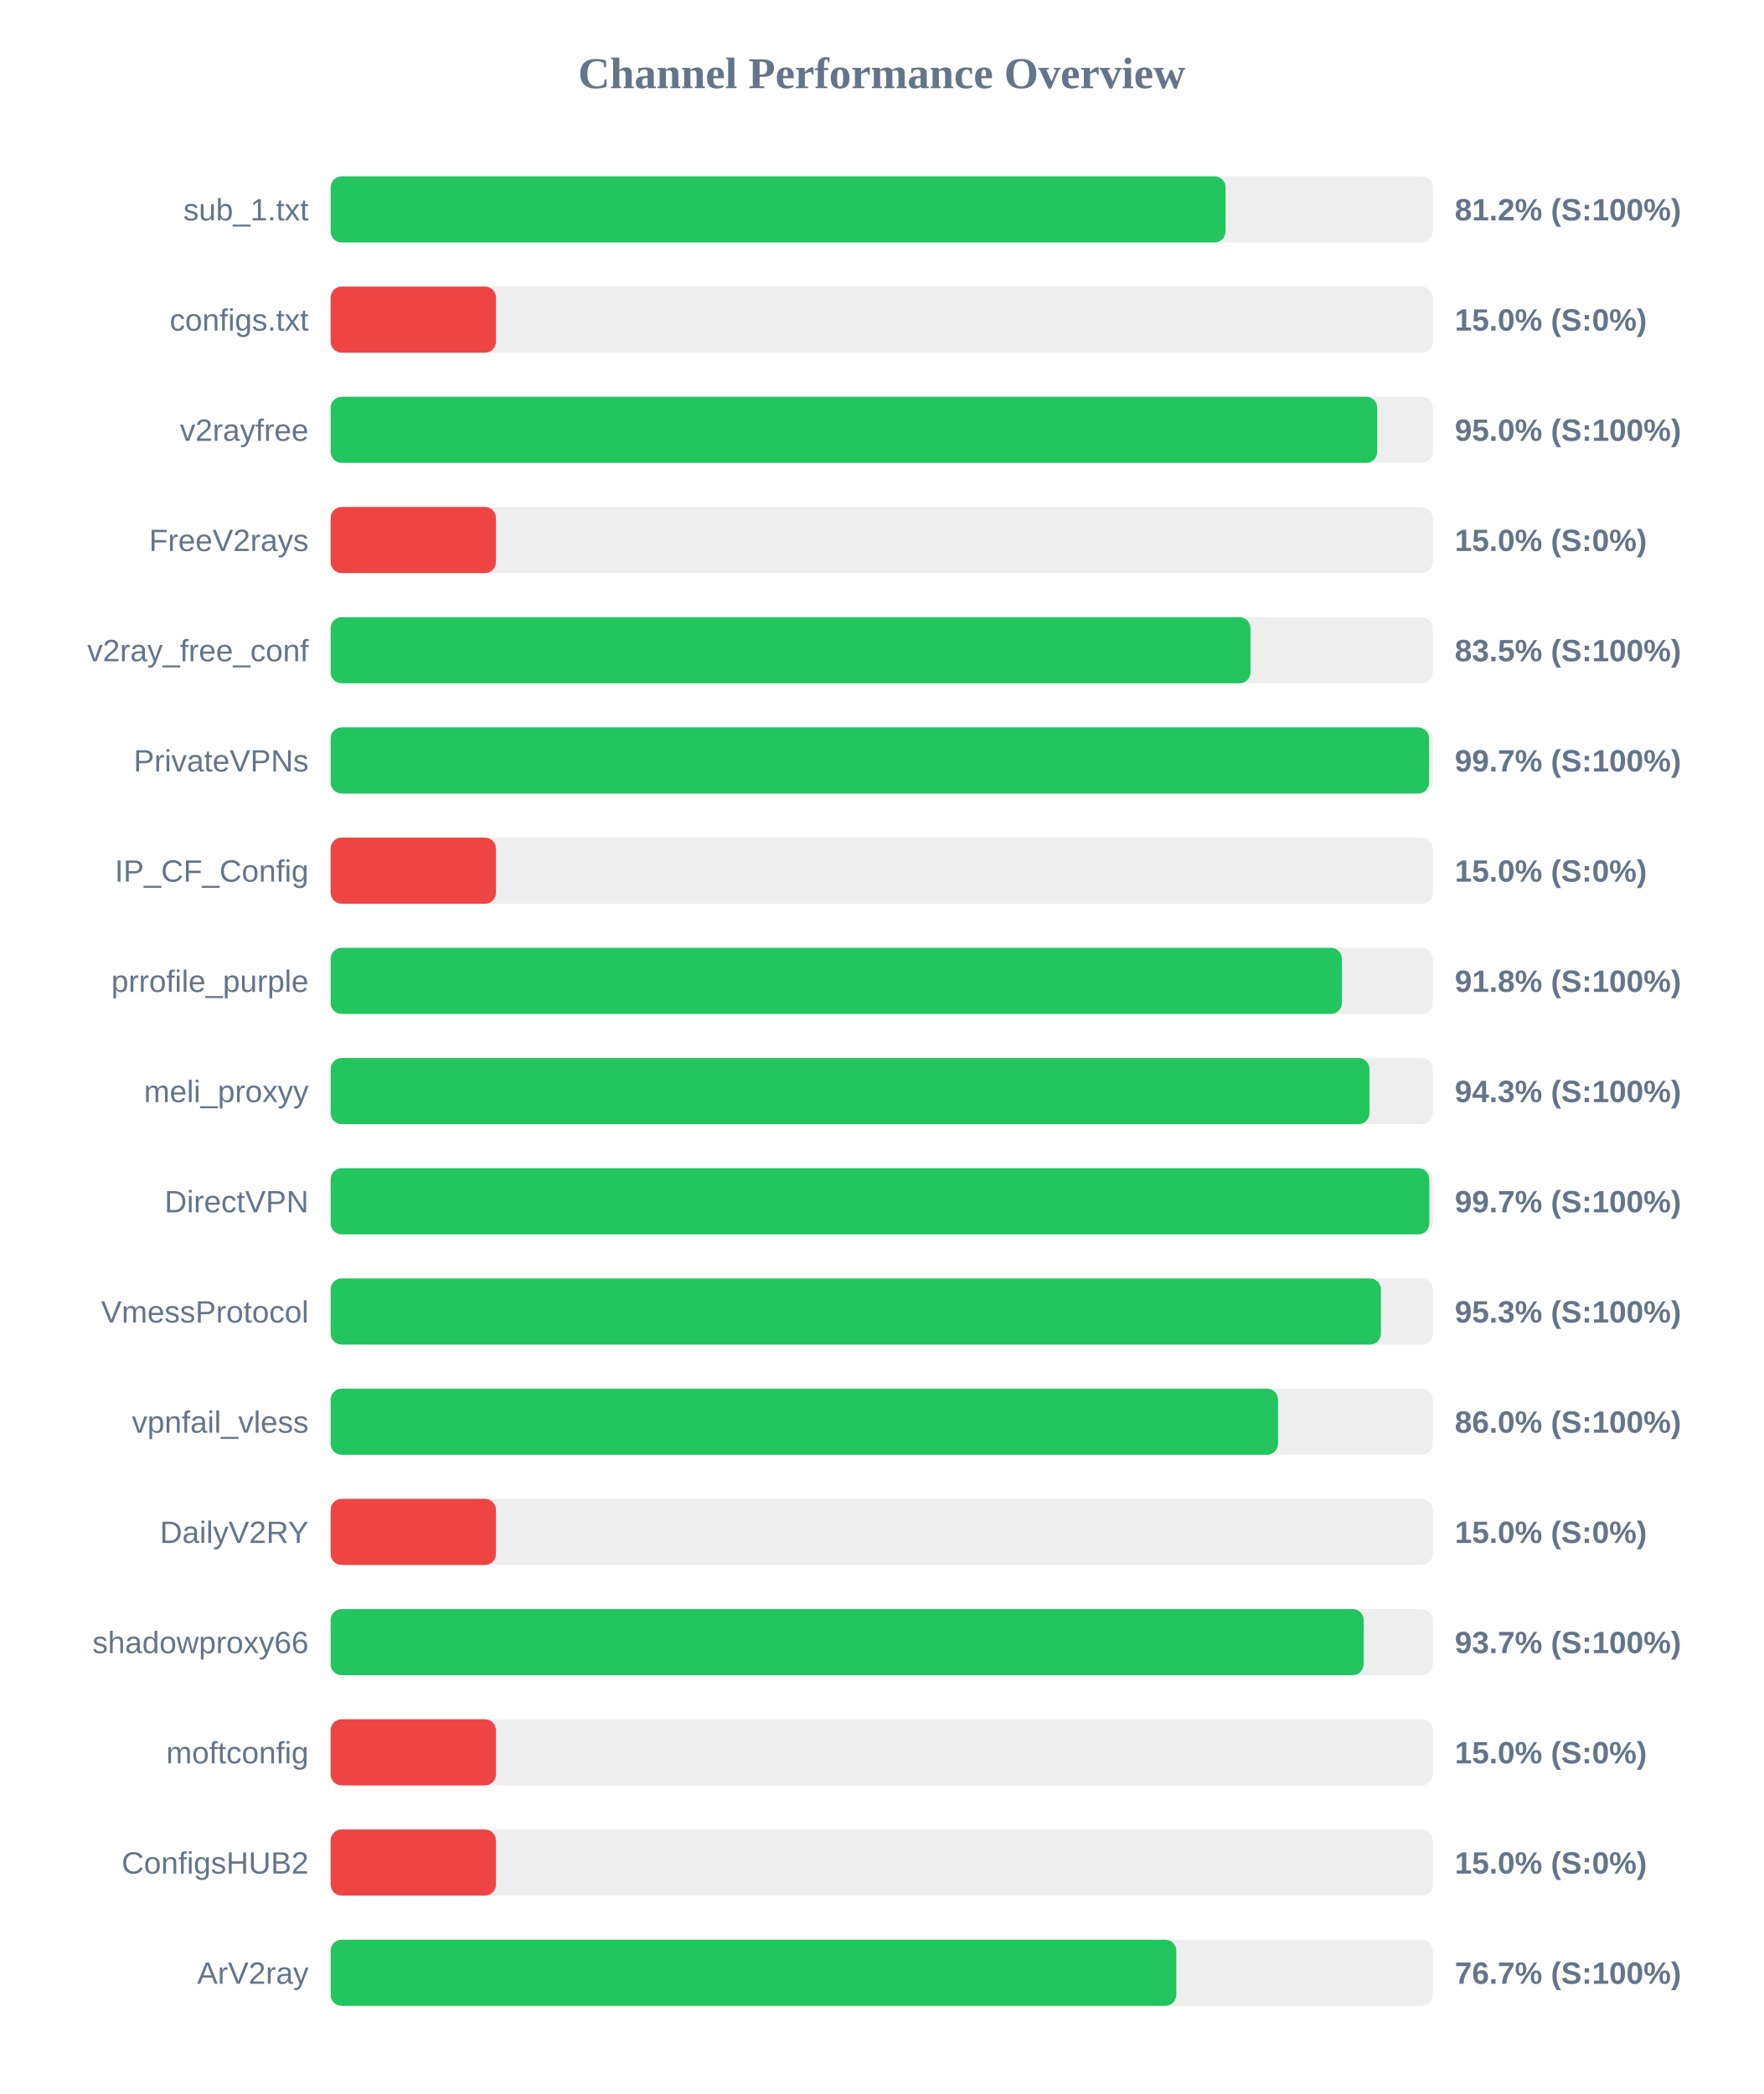
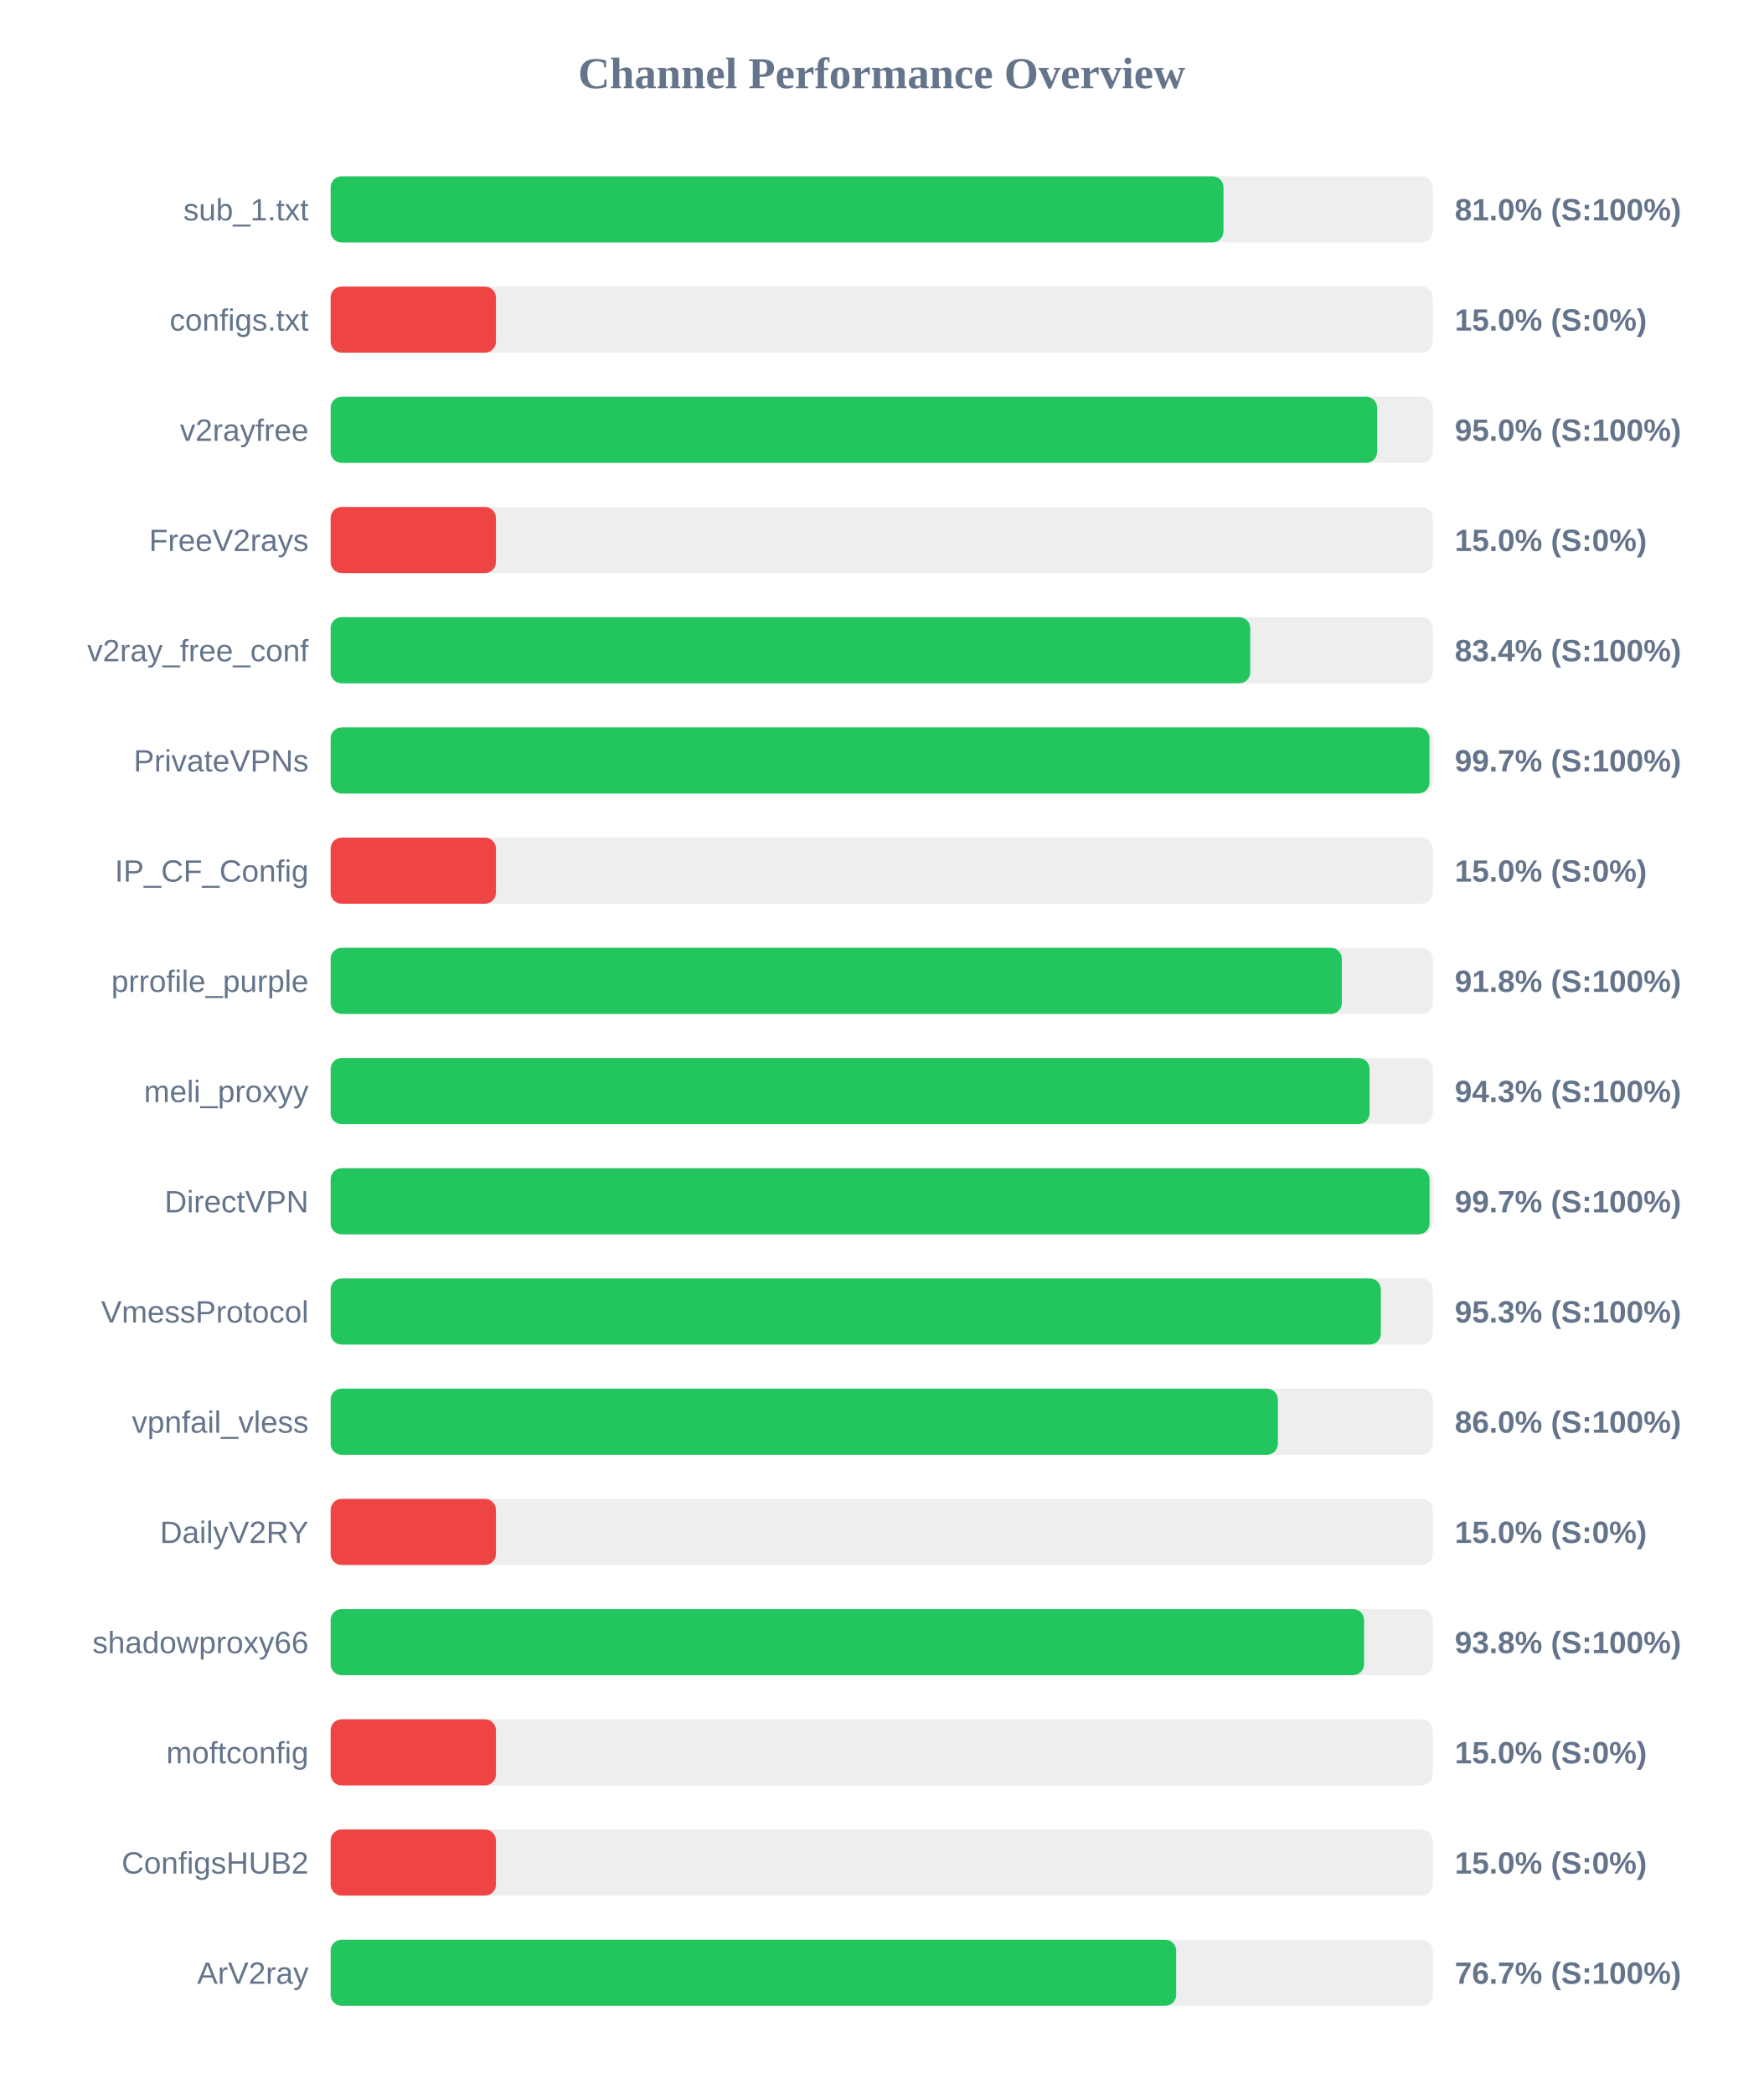
<svg xmlns="http://www.w3.org/2000/svg" width="800" height="950" version="1.1">
  <style>
        .row { font: 14px Arial; fill: #64748b; }
        .score { font: bold 14px Arial; fill: #64748b; }
    </style>
  <text x="400" y="40" text-anchor="middle" font-size="20px" font-weight="bold" fill="#64748b">Channel Performance Overview</text>
  <rect x="150" y="80" width="500" height="30" fill="#eee" rx="5" />
-   <rect x="150" y="80" width="406.0" height="30" fill="#22c55e" rx="5" />
+   <rect x="150" y="80" width="405.05" height="30" fill="#22c55e" rx="5" />
  <text x="140" y="100" text-anchor="end" class="row">sub_1.txt</text>
-   <text x="660" y="100" text-anchor="start" class="score">81.2% (S:100%)</text>
+   <text x="660" y="100" text-anchor="start" class="score">81.0% (S:100%)</text>
  <rect x="150" y="130" width="500" height="30" fill="#eee" rx="5" />
  <rect x="150" y="130" width="75.0" height="30" fill="#ef4444" rx="5" />
  <text x="140" y="150" text-anchor="end" class="row">configs.txt</text>
  <text x="660" y="150" text-anchor="start" class="score">15.0% (S:0%)</text>
  <rect x="150" y="180" width="500" height="30" fill="#eee" rx="5" />
-   <rect x="150" y="180" width="474.8" height="30" fill="#22c55e" rx="5" />
+   <rect x="150" y="180" width="474.75" height="30" fill="#22c55e" rx="5" />
  <text x="140" y="200" text-anchor="end" class="row">v2rayfree</text>
  <text x="660" y="200" text-anchor="start" class="score">95.0% (S:100%)</text>
  <rect x="150" y="230" width="500" height="30" fill="#eee" rx="5" />
  <rect x="150" y="230" width="75.0" height="30" fill="#ef4444" rx="5" />
  <text x="140" y="250" text-anchor="end" class="row">FreeV2rays</text>
  <text x="660" y="250" text-anchor="start" class="score">15.0% (S:0%)</text>
  <rect x="150" y="280" width="500" height="30" fill="#eee" rx="5" />
-   <rect x="150" y="280" width="417.3" height="30" fill="#22c55e" rx="5" />
+   <rect x="150" y="280" width="417.2" height="30" fill="#22c55e" rx="5" />
  <text x="140" y="300" text-anchor="end" class="row">v2ray_free_conf</text>
-   <text x="660" y="300" text-anchor="start" class="score">83.5% (S:100%)</text>
+   <text x="660" y="300" text-anchor="start" class="score">83.4% (S:100%)</text>
  <rect x="150" y="330" width="500" height="30" fill="#eee" rx="5" />
-   <rect x="150" y="330" width="498.35" height="30" fill="#22c55e" rx="5" />
+   <rect x="150" y="330" width="498.5" height="30" fill="#22c55e" rx="5" />
  <text x="140" y="350" text-anchor="end" class="row">PrivateVPNs</text>
  <text x="660" y="350" text-anchor="start" class="score">99.7% (S:100%)</text>
  <rect x="150" y="380" width="500" height="30" fill="#eee" rx="5" />
  <rect x="150" y="380" width="75.0" height="30" fill="#ef4444" rx="5" />
  <text x="140" y="400" text-anchor="end" class="row">IP_CF_Config</text>
  <text x="660" y="400" text-anchor="start" class="score">15.0% (S:0%)</text>
  <rect x="150" y="430" width="500" height="30" fill="#eee" rx="5" />
-   <rect x="150" y="430" width="458.8" height="30" fill="#22c55e" rx="5" />
+   <rect x="150" y="430" width="458.75" height="30" fill="#22c55e" rx="5" />
  <text x="140" y="450" text-anchor="end" class="row">prrofile_purple</text>
  <text x="660" y="450" text-anchor="start" class="score">91.8% (S:100%)</text>
  <rect x="150" y="480" width="500" height="30" fill="#eee" rx="5" />
-   <rect x="150" y="480" width="471.3" height="30" fill="#22c55e" rx="5" />
+   <rect x="150" y="480" width="471.35" height="30" fill="#22c55e" rx="5" />
  <text x="140" y="500" text-anchor="end" class="row">meli_proxyy</text>
  <text x="660" y="500" text-anchor="start" class="score">94.3% (S:100%)</text>
  <rect x="150" y="530" width="500" height="30" fill="#eee" rx="5" />
-   <rect x="150" y="530" width="498.45" height="30" fill="#22c55e" rx="5" />
+   <rect x="150" y="530" width="498.55" height="30" fill="#22c55e" rx="5" />
  <text x="140" y="550" text-anchor="end" class="row">DirectVPN</text>
  <text x="660" y="550" text-anchor="start" class="score">99.7% (S:100%)</text>
  <rect x="150" y="580" width="500" height="30" fill="#eee" rx="5" />
-   <rect x="150" y="580" width="476.5" height="30" fill="#22c55e" rx="5" />
+   <rect x="150" y="580" width="476.45" height="30" fill="#22c55e" rx="5" />
  <text x="140" y="600" text-anchor="end" class="row">VmessProtocol</text>
  <text x="660" y="600" text-anchor="start" class="score">95.3% (S:100%)</text>
  <rect x="150" y="630" width="500" height="30" fill="#eee" rx="5" />
-   <rect x="150" y="630" width="429.8" height="30" fill="#22c55e" rx="5" />
+   <rect x="150" y="630" width="429.75" height="30" fill="#22c55e" rx="5" />
  <text x="140" y="650" text-anchor="end" class="row">vpnfail_vless</text>
  <text x="660" y="650" text-anchor="start" class="score">86.0% (S:100%)</text>
  <rect x="150" y="680" width="500" height="30" fill="#eee" rx="5" />
  <rect x="150" y="680" width="75.0" height="30" fill="#ef4444" rx="5" />
  <text x="140" y="700" text-anchor="end" class="row">DailyV2RY</text>
  <text x="660" y="700" text-anchor="start" class="score">15.0% (S:0%)</text>
  <rect x="150" y="730" width="500" height="30" fill="#eee" rx="5" />
-   <rect x="150" y="730" width="468.65" height="30" fill="#22c55e" rx="5" />
+   <rect x="150" y="730" width="468.85" height="30" fill="#22c55e" rx="5" />
  <text x="140" y="750" text-anchor="end" class="row">shadowproxy66</text>
-   <text x="660" y="750" text-anchor="start" class="score">93.7% (S:100%)</text>
+   <text x="660" y="750" text-anchor="start" class="score">93.8% (S:100%)</text>
  <rect x="150" y="780" width="500" height="30" fill="#eee" rx="5" />
  <rect x="150" y="780" width="75.0" height="30" fill="#ef4444" rx="5" />
  <text x="140" y="800" text-anchor="end" class="row">moftconfig</text>
  <text x="660" y="800" text-anchor="start" class="score">15.0% (S:0%)</text>
  <rect x="150" y="830" width="500" height="30" fill="#eee" rx="5" />
  <rect x="150" y="830" width="75.0" height="30" fill="#ef4444" rx="5" />
  <text x="140" y="850" text-anchor="end" class="row">ConfigsHUB2</text>
  <text x="660" y="850" text-anchor="start" class="score">15.0% (S:0%)</text>
  <rect x="150" y="880" width="500" height="30" fill="#eee" rx="5" />
-   <rect x="150" y="880" width="383.65" height="30" fill="#22c55e" rx="5" />
+   <rect x="150" y="880" width="383.6" height="30" fill="#22c55e" rx="5" />
  <text x="140" y="900" text-anchor="end" class="row">ArV2ray</text>
  <text x="660" y="900" text-anchor="start" class="score">76.7% (S:100%)</text>
</svg>
